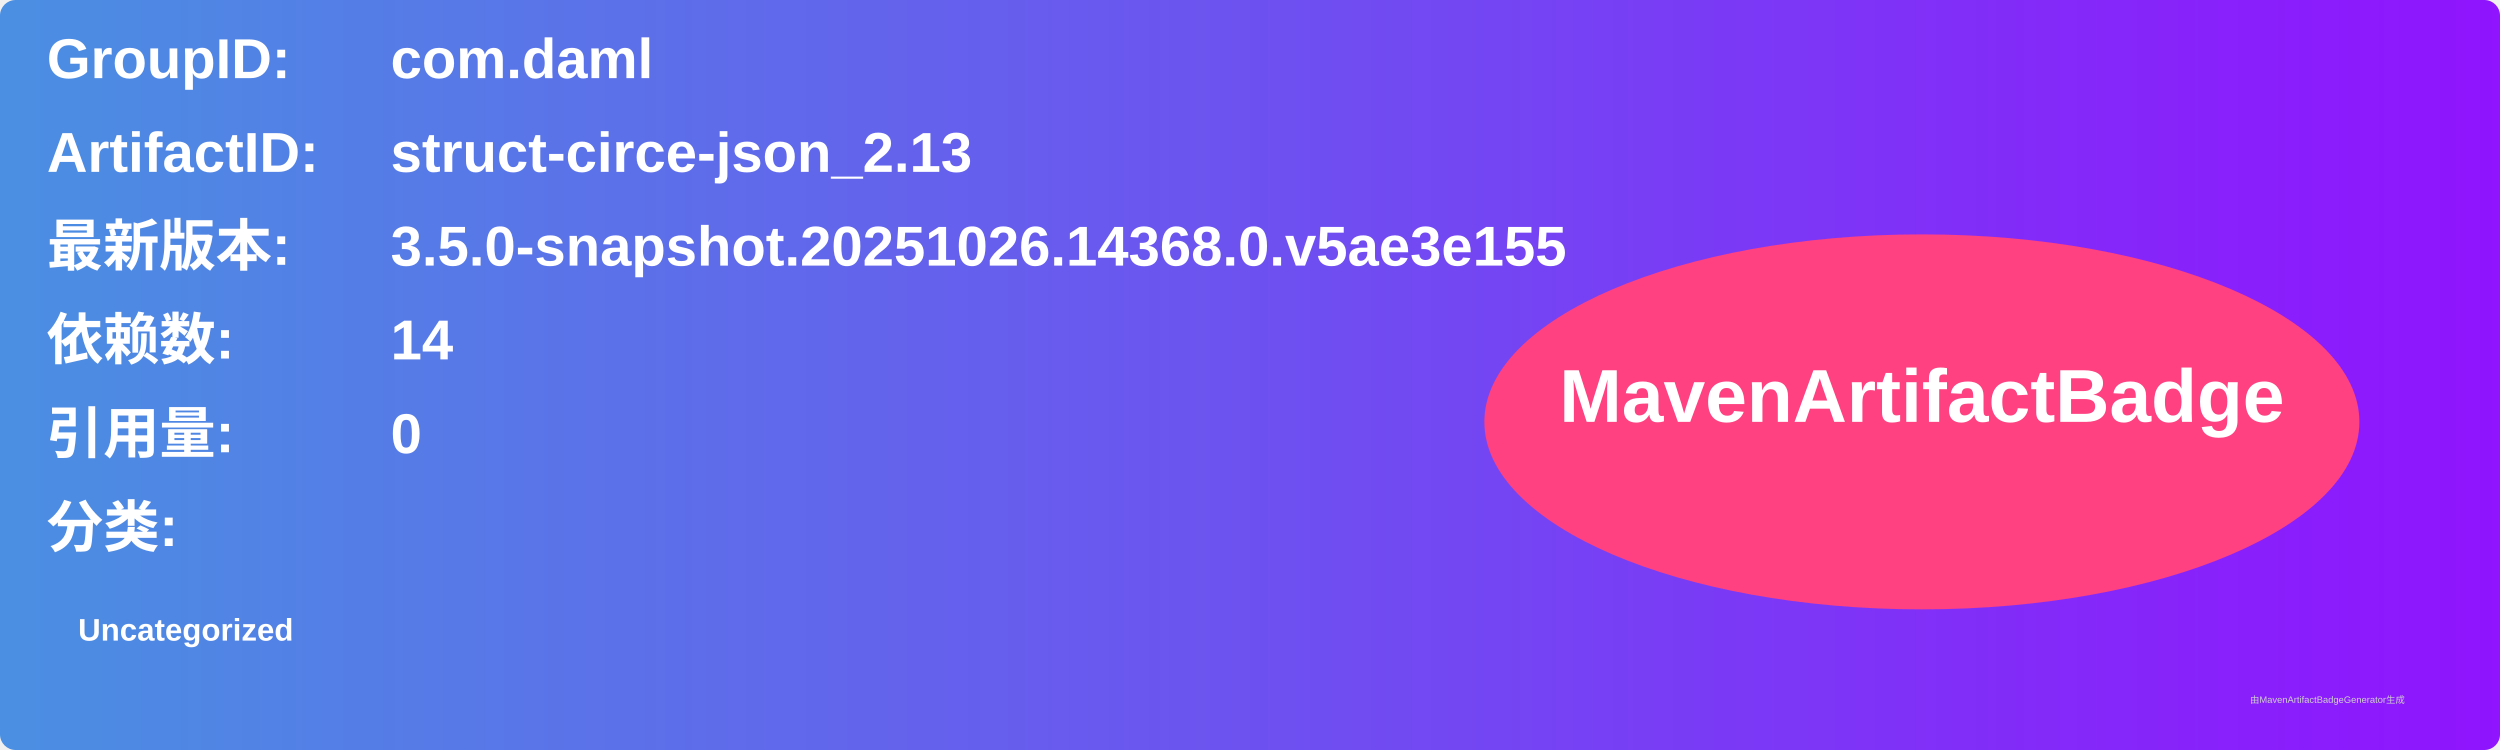
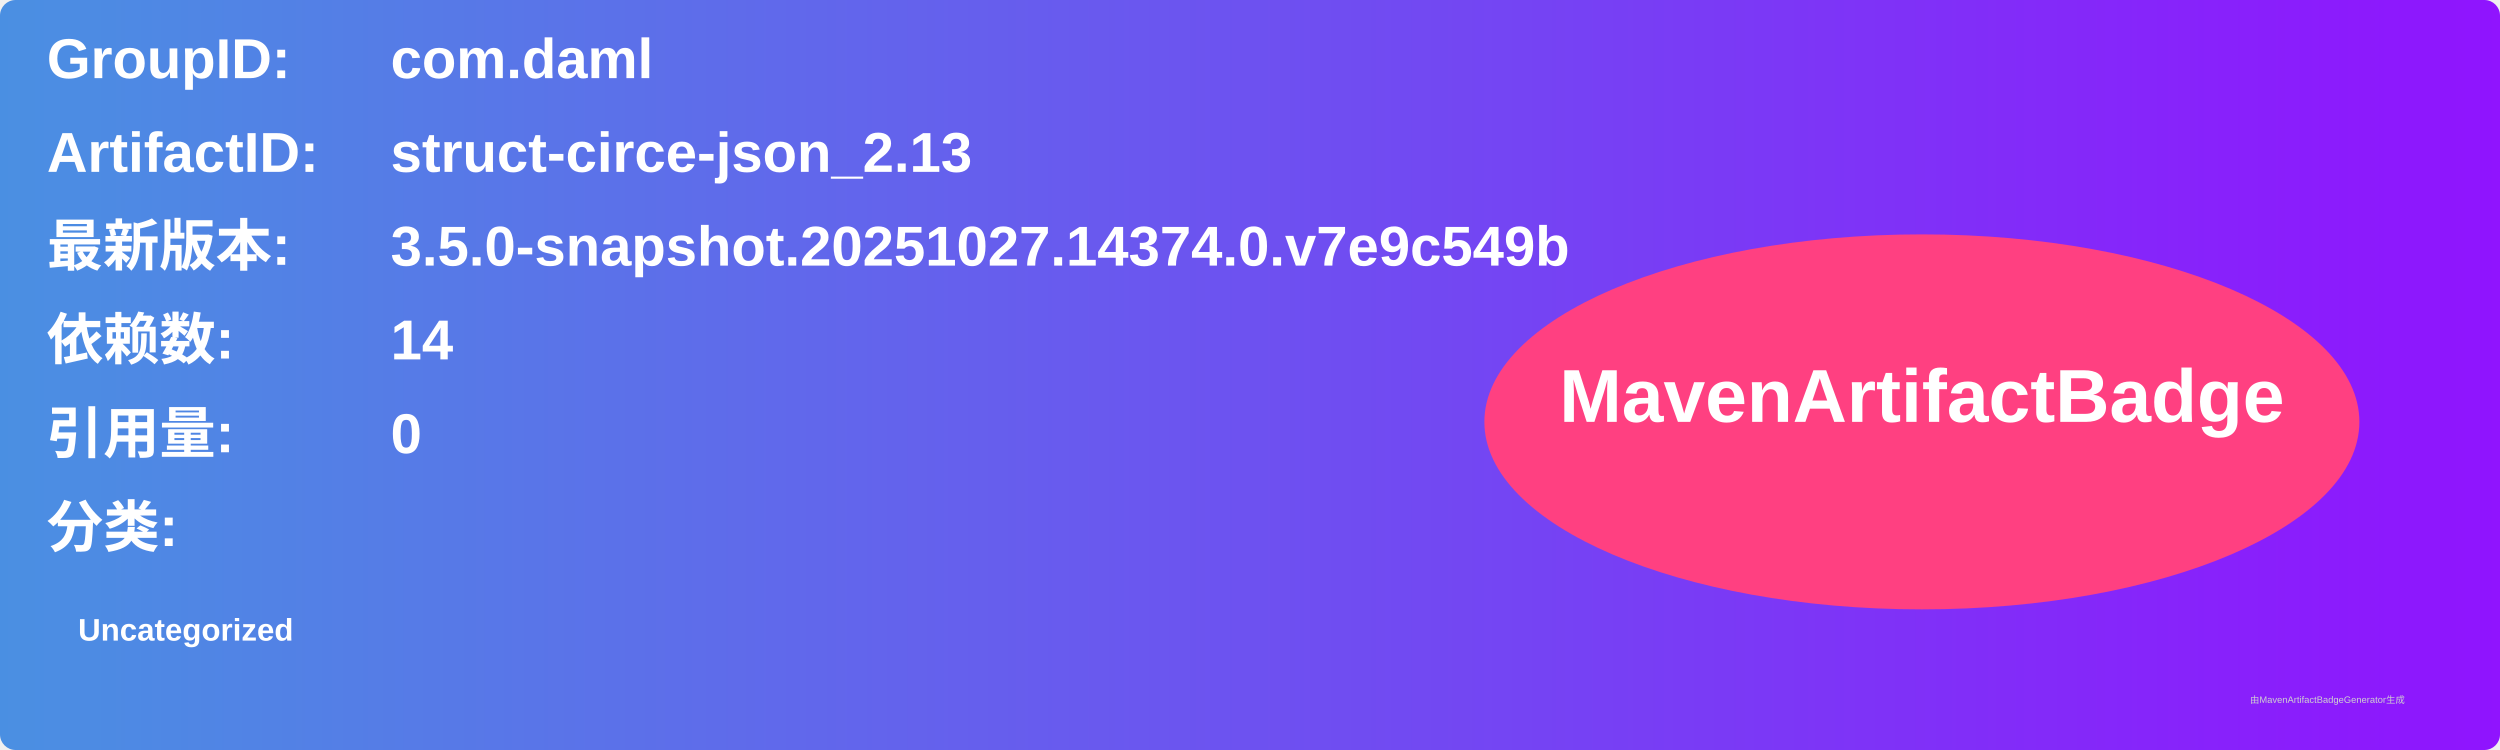
<svg xmlns="http://www.w3.org/2000/svg" width="800" height="240" viewBox="0 0 800 240">
  <linearGradient id="grad" x1="0%" y1="0%" x2="100%" y2="0%">
    <stop offset="0%" stop-color="#4a90e2" />
    <stop offset="100%" stop-color="#9013fe" />
  </linearGradient>
  <rect width="100%" height="100%" rx="5" ry="5" fill="url(#grad)" />
  <g transform="translate(15, 15)">
    <text x="0" y="10" font-family="Arial" font-size="18" fill="white" font-weight="bold" width="260">GroupID:</text>
    <text x="110" y="10" font-family="Arial" font-size="18" fill="white" font-weight="bold" width="460">com.daml</text>
    <text x="0" y="40" font-family="Arial" font-size="18" fill="white" font-weight="bold" width="260">ArtifactID:</text>
    <text x="110" y="40" font-family="Arial" font-size="18" fill="white" font-weight="bold" width="460">struct-circe-json_2.13</text>
    <text x="0" y="70" font-family="Arial" font-size="18" fill="white" font-weight="bold">最新版本:</text>
    <text x="110" y="70" font-family="Arial" font-size="18" fill="white" font-weight="bold">
-       <tspan font-weight="bold">3.5.0-snapshot.20251026.14368.0.v5ae3e155</tspan>
+       <tspan font-weight="bold">3.5.0-snapshot.20251027.14374.0.v7e9c549b</tspan>
    </text>
    <text x="0" y="100" font-family="Arial" font-size="18" fill="white" font-weight="bold">依赖数: </text>
    <text x="110" y="100" font-family="Arial" font-size="18" fill="white">
      <tspan font-weight="bold">14</tspan>
    </text>
    <text x="0" y="130" font-family="Arial" font-size="18" fill="white" font-weight="bold">引用量: </text>
    <text x="110" y="130" font-family="Arial" font-size="18" fill="white">
      <tspan font-weight="bold">0</tspan>
    </text>
    <text x="0" y="160" font-family="Arial" font-size="18" fill="white" font-weight="bold">分类:</text>
    <text x="10" y="190" font-family="Arial" font-size="10" fill="white">
      <tspan font-weight="bold">Uncategorized</tspan>
    </text>
    <ellipse cx="600" cy="120" rx="140" ry="60" fill="#ff4081" />
    <text x="600" y="120" text-anchor="middle" font-family="Arial" font-size="24" fill="white" font-weight="bold">MavenArtifactBadge</text>
  </g>
  <text x="720" y="225" font-family="Arial" font-size="3" fill="#d0d0d0">由MavenArtifactBadgeGenerator生成</text>
</svg>
